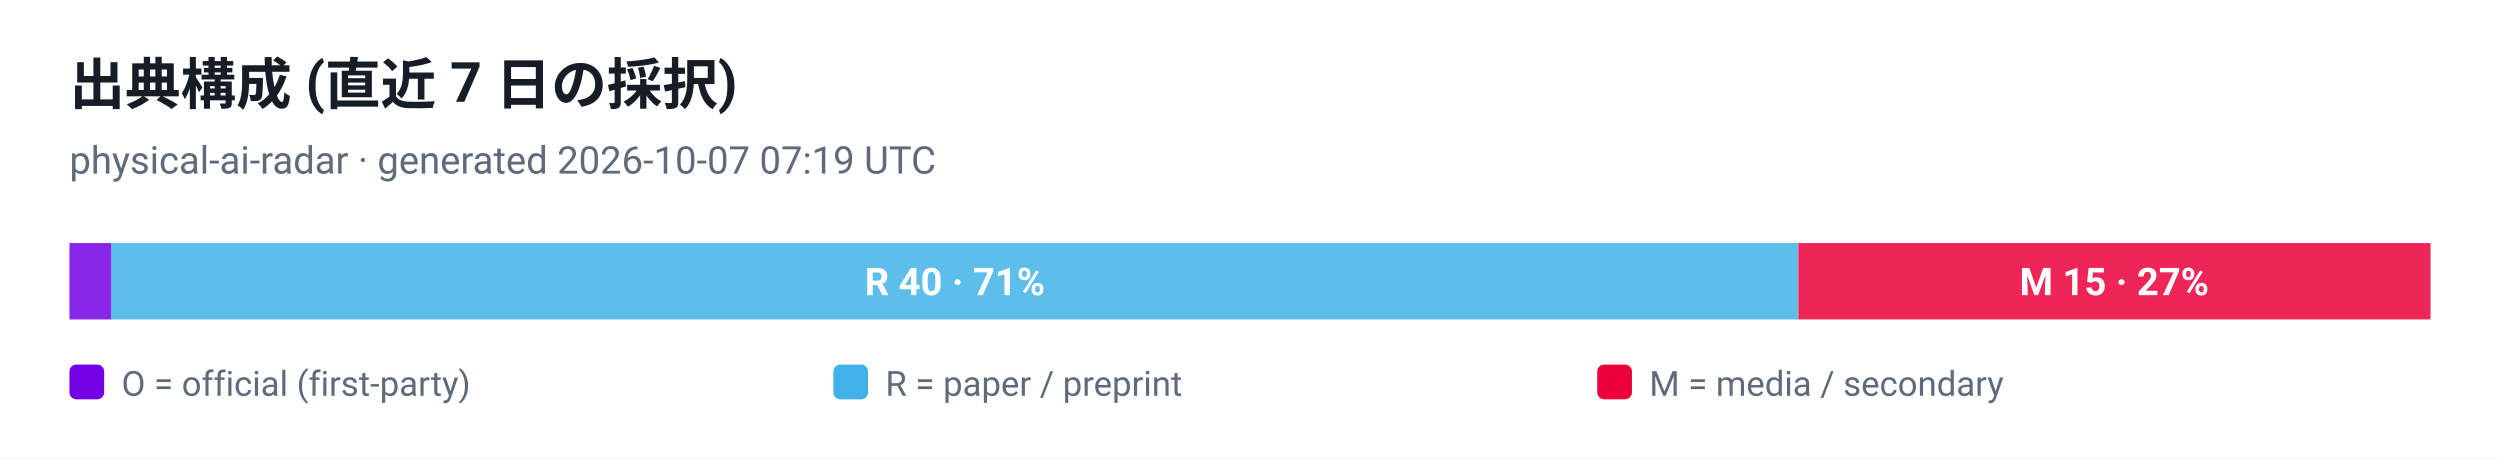
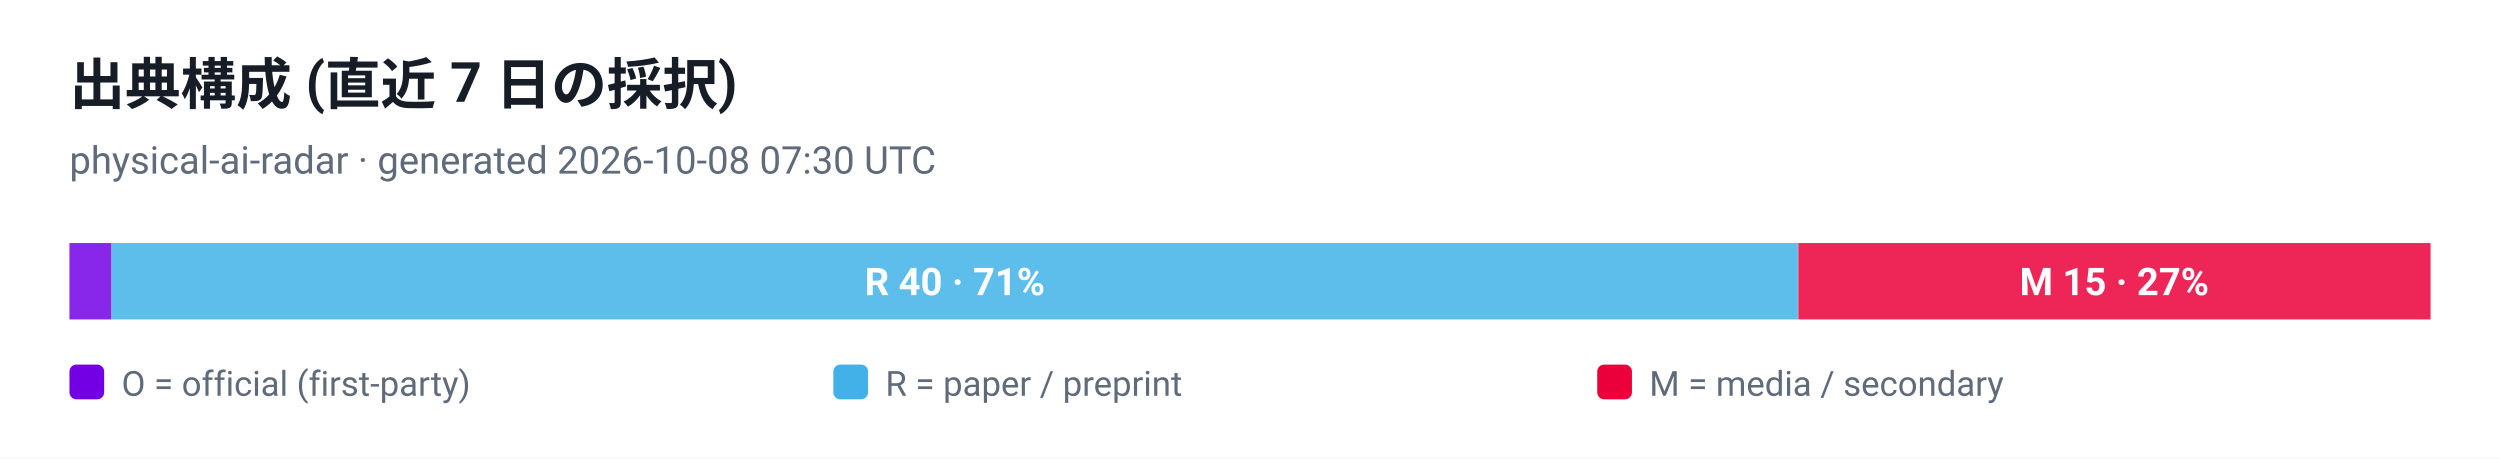
<svg xmlns="http://www.w3.org/2000/svg" viewBox="0 0 720 132" width="720" height="132" role="img" aria-label="出典構成 (直近 7 日の採択)">
  <style>
  .plate { fill: #ffffff }
  .ink { fill: #161d26 }
  .muted { fill: #5f6b7a }
  .grid { stroke: #e3e9ef }
  @media (prefers-color-scheme: dark) {
    .plate { fill: #0d1117 }
    .ink { fill: #e6edf3 }
    .muted { fill: #8b949e }
    .grid { stroke: #30363d }
  }
</style>
  <rect class="plate" width="720" height="132" />
  <text x="20" y="30" font-family="ui-sans-serif, -apple-system, 'Segoe UI', Roboto, Helvetica, Arial, sans-serif" font-size="16" font-weight="700" class="ink">出典構成 (直近 7 日の採択)</text>
-   <text x="20" y="50" font-family="ui-sans-serif, -apple-system, 'Segoe UI', Roboto, Helvetica, Arial, sans-serif" font-size="11" class="muted">physical-ai-radar · generated 2026-10-07 07:19 UTC</text>
+   <text x="20" y="50" font-family="ui-sans-serif, -apple-system, 'Segoe UI', Roboto, Helvetica, Arial, sans-serif" font-size="11" class="muted">physical-ai-radar · generated 2026-10-08 07:30 UTC</text>
  <rect x="20.0" y="70" width="12.1" height="22" fill="#7300e5" fill-opacity="0.85" />
  <rect x="32.1" y="70" width="485.7" height="22" fill="#41b1e8" fill-opacity="0.85" />
  <text x="275.0" y="85" text-anchor="middle" font-family="ui-sans-serif, -apple-system, 'Segoe UI', Roboto, Helvetica, Arial, sans-serif" font-size="11" font-weight="700" fill="#ffffff">R 40 · 71%</text>
  <rect x="517.9" y="70" width="182.1" height="22" fill="#eb003b" fill-opacity="0.85" />
  <text x="608.9" y="85" text-anchor="middle" font-family="ui-sans-serif, -apple-system, 'Segoe UI', Roboto, Helvetica, Arial, sans-serif" font-size="11" font-weight="700" fill="#ffffff">M 15 · 27%</text>
  <rect x="20" y="105" width="10" height="10" rx="2" fill="#7300e5" />
  <text x="35" y="114" font-family="ui-sans-serif, -apple-system, 'Segoe UI', Roboto, Helvetica, Arial, sans-serif" font-size="10" fill="#5f6b7a">O = official (first-party)</text>
  <rect x="240" y="105" width="10" height="10" rx="2" fill="#41b1e8" />
  <text x="255" y="114" font-family="ui-sans-serif, -apple-system, 'Segoe UI', Roboto, Helvetica, Arial, sans-serif" font-size="10" fill="#5f6b7a">R = paper / preprint</text>
  <rect x="460" y="105" width="10" height="10" rx="2" fill="#eb003b" />
  <text x="475" y="114" font-family="ui-sans-serif, -apple-system, 'Segoe UI', Roboto, Helvetica, Arial, sans-serif" font-size="10" fill="#5f6b7a">M = media / secondary</text>
</svg>
